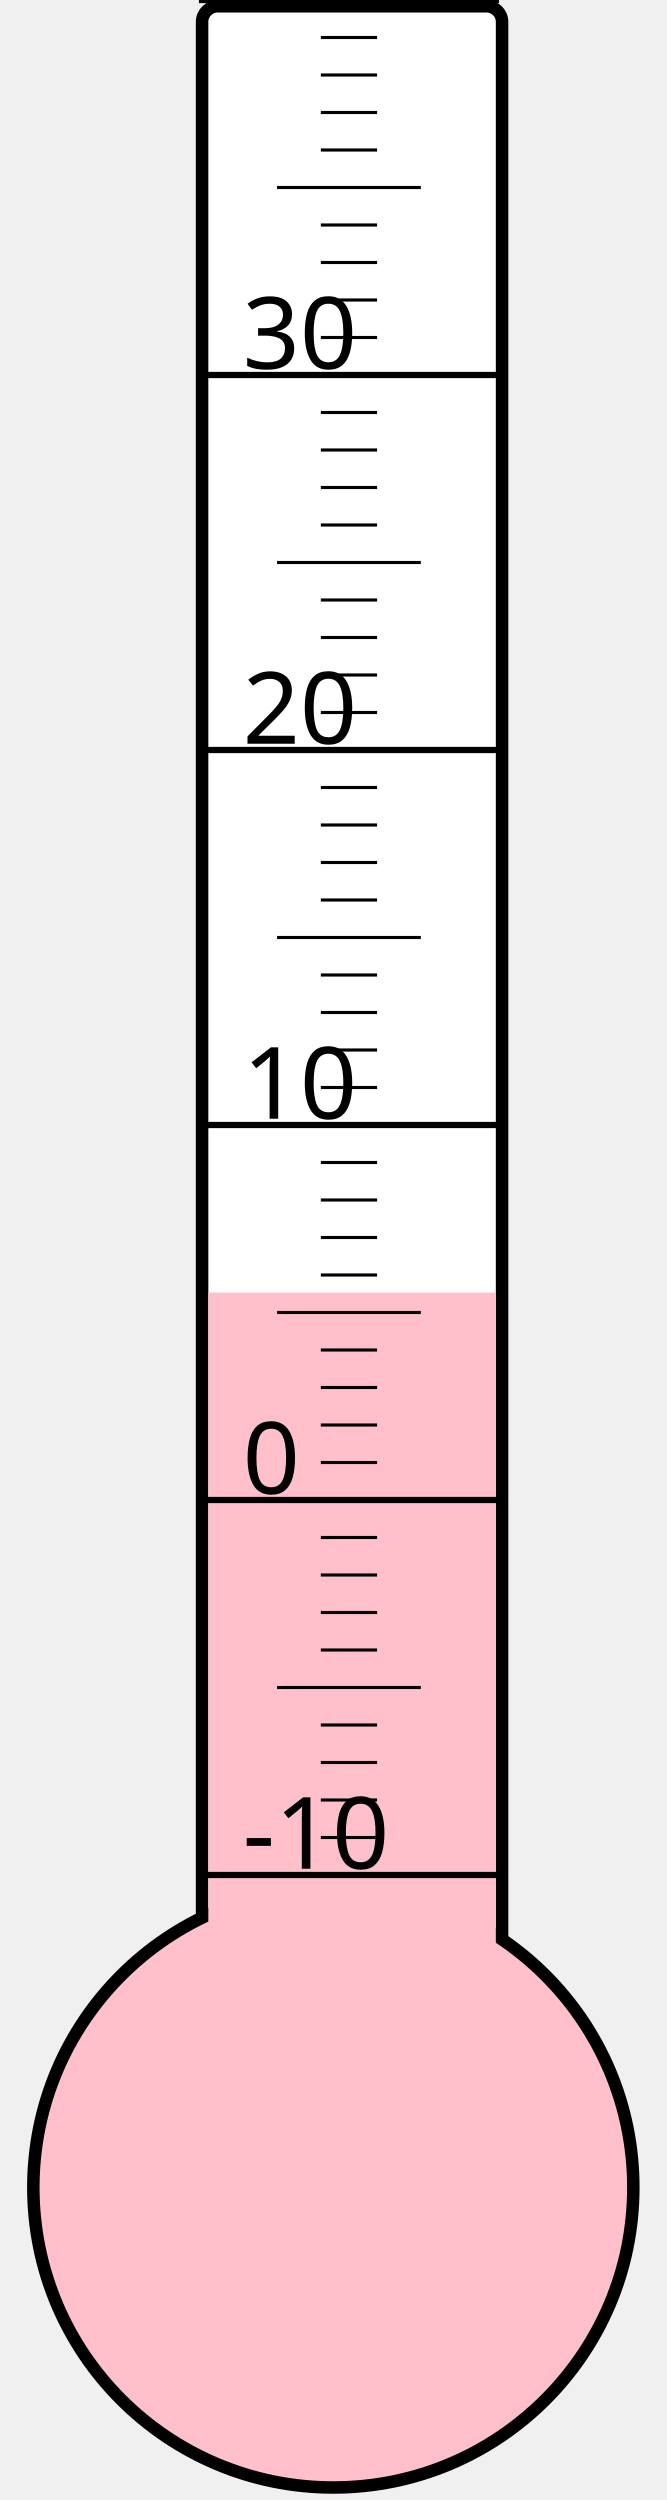
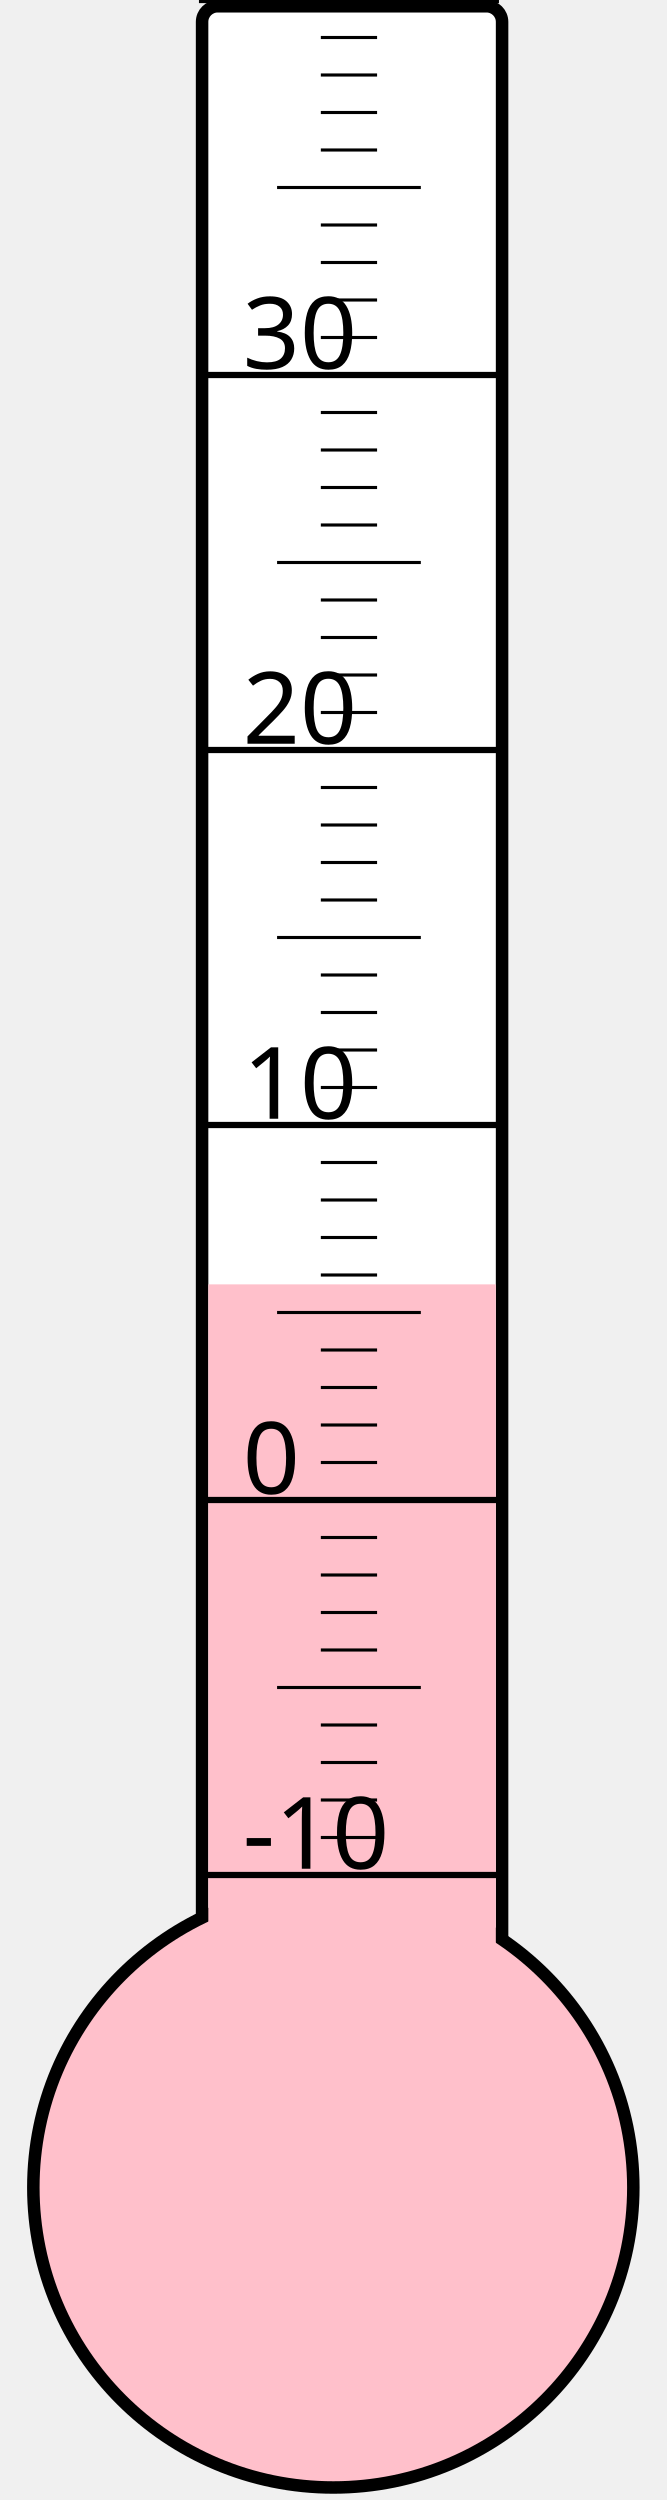
<svg xmlns="http://www.w3.org/2000/svg" width="40px" height="150px" viewBox="0 0 200 800">
  <rect width="200" height="800" x="0" y="0" style="fill: #ffffeb; fill-opacity: 0;" />
  <rect width="96" height="680" x="58" y="2" rx="5" ry="5" style="fill: white; fill-opacity: 1; stroke: black; stroke-width: 4;" />
  <circle cx="100" cy="700" r="96" style="fill: pink; stroke: black; stroke-width: 4;" />
-   <rect width="92" height="286.375" x="60" y="413.625" style="fill: pink; fill-opacity: 1; stroke-width: 0;" />
+   <rect width="92" height="289.0" x="60" y="411.0" style="fill: pink; fill-opacity: 1; stroke-width: 0;" />
  <text x="71" y="598" style="font-family: sans-serif; font-size: 24pt;">-10</text>
  <text x="71" y="478" style="font-family: sans-serif; font-size: 24pt;">0</text>
  <text x="71" y="358" style="font-family: sans-serif; font-size: 24pt;">10</text>
  <text x="71" y="238" style="font-family: sans-serif; font-size: 24pt;">20</text>
  <text x="71" y="118" style="font-family: sans-serif; font-size: 24pt;">30</text>
  <g style="stroke: black;">
    <line x1="57" y1="600" x2="153" y2="600" style="stroke-width: 2;" />
    <line x1="96" y1="588" x2="114" y2="588" style="stroke-width: 1;" />
    <line x1="96" y1="576" x2="114" y2="576" style="stroke-width: 1;" />
    <line x1="96" y1="564" x2="114" y2="564" style="stroke-width: 1;" />
    <line x1="96" y1="552" x2="114" y2="552" style="stroke-width: 1;" />
    <line x1="82" y1="540" x2="128" y2="540" style="stroke-width: 1;" />
    <line x1="96" y1="528" x2="114" y2="528" style="stroke-width: 1;" />
    <line x1="96" y1="516" x2="114" y2="516" style="stroke-width: 1;" />
    <line x1="96" y1="504" x2="114" y2="504" style="stroke-width: 1;" />
    <line x1="96" y1="492" x2="114" y2="492" style="stroke-width: 1;" />
    <line x1="57" y1="480" x2="153" y2="480" style="stroke-width: 2;" />
    <line x1="96" y1="468" x2="114" y2="468" style="stroke-width: 1;" />
    <line x1="96" y1="456" x2="114" y2="456" style="stroke-width: 1;" />
    <line x1="96" y1="444" x2="114" y2="444" style="stroke-width: 1;" />
    <line x1="96" y1="432" x2="114" y2="432" style="stroke-width: 1;" />
    <line x1="82" y1="420" x2="128" y2="420" style="stroke-width: 1;" />
    <line x1="96" y1="408" x2="114" y2="408" style="stroke-width: 1;" />
    <line x1="96" y1="396" x2="114" y2="396" style="stroke-width: 1;" />
    <line x1="96" y1="384" x2="114" y2="384" style="stroke-width: 1;" />
    <line x1="96" y1="372" x2="114" y2="372" style="stroke-width: 1;" />
    <line x1="57" y1="360" x2="153" y2="360" style="stroke-width: 2;" />
    <line x1="96" y1="348" x2="114" y2="348" style="stroke-width: 1;" />
    <line x1="96" y1="336" x2="114" y2="336" style="stroke-width: 1;" />
    <line x1="96" y1="324" x2="114" y2="324" style="stroke-width: 1;" />
    <line x1="96" y1="312" x2="114" y2="312" style="stroke-width: 1;" />
    <line x1="82" y1="300" x2="128" y2="300" style="stroke-width: 1;" />
    <line x1="96" y1="288" x2="114" y2="288" style="stroke-width: 1;" />
    <line x1="96" y1="276" x2="114" y2="276" style="stroke-width: 1;" />
    <line x1="96" y1="264" x2="114" y2="264" style="stroke-width: 1;" />
    <line x1="96" y1="252" x2="114" y2="252" style="stroke-width: 1;" />
    <line x1="57" y1="240" x2="153" y2="240" style="stroke-width: 2;" />
    <line x1="96" y1="228" x2="114" y2="228" style="stroke-width: 1;" />
    <line x1="96" y1="216" x2="114" y2="216" style="stroke-width: 1;" />
    <line x1="96" y1="204" x2="114" y2="204" style="stroke-width: 1;" />
    <line x1="96" y1="192" x2="114" y2="192" style="stroke-width: 1;" />
    <line x1="82" y1="180" x2="128" y2="180" style="stroke-width: 1;" />
    <line x1="96" y1="168" x2="114" y2="168" style="stroke-width: 1;" />
    <line x1="96" y1="156" x2="114" y2="156" style="stroke-width: 1;" />
    <line x1="96" y1="144" x2="114" y2="144" style="stroke-width: 1;" />
    <line x1="96" y1="132" x2="114" y2="132" style="stroke-width: 1;" />
    <line x1="57" y1="120" x2="153" y2="120" style="stroke-width: 2;" />
    <line x1="96" y1="108" x2="114" y2="108" style="stroke-width: 1;" />
    <line x1="96" y1="96" x2="114" y2="96" style="stroke-width: 1;" />
    <line x1="96" y1="84" x2="114" y2="84" style="stroke-width: 1;" />
    <line x1="96" y1="72" x2="114" y2="72" style="stroke-width: 1;" />
    <line x1="82" y1="60" x2="128" y2="60" style="stroke-width: 1;" />
    <line x1="96" y1="48" x2="114" y2="48" style="stroke-width: 1;" />
    <line x1="96" y1="36" x2="114" y2="36" style="stroke-width: 1;" />
    <line x1="96" y1="24" x2="114" y2="24" style="stroke-width: 1;" />
    <line x1="96" y1="12" x2="114" y2="12" style="stroke-width: 1;" />
    <line x1="57" y1="0" x2="153" y2="0" style="stroke-width: 2;" />
  </g>
</svg>
